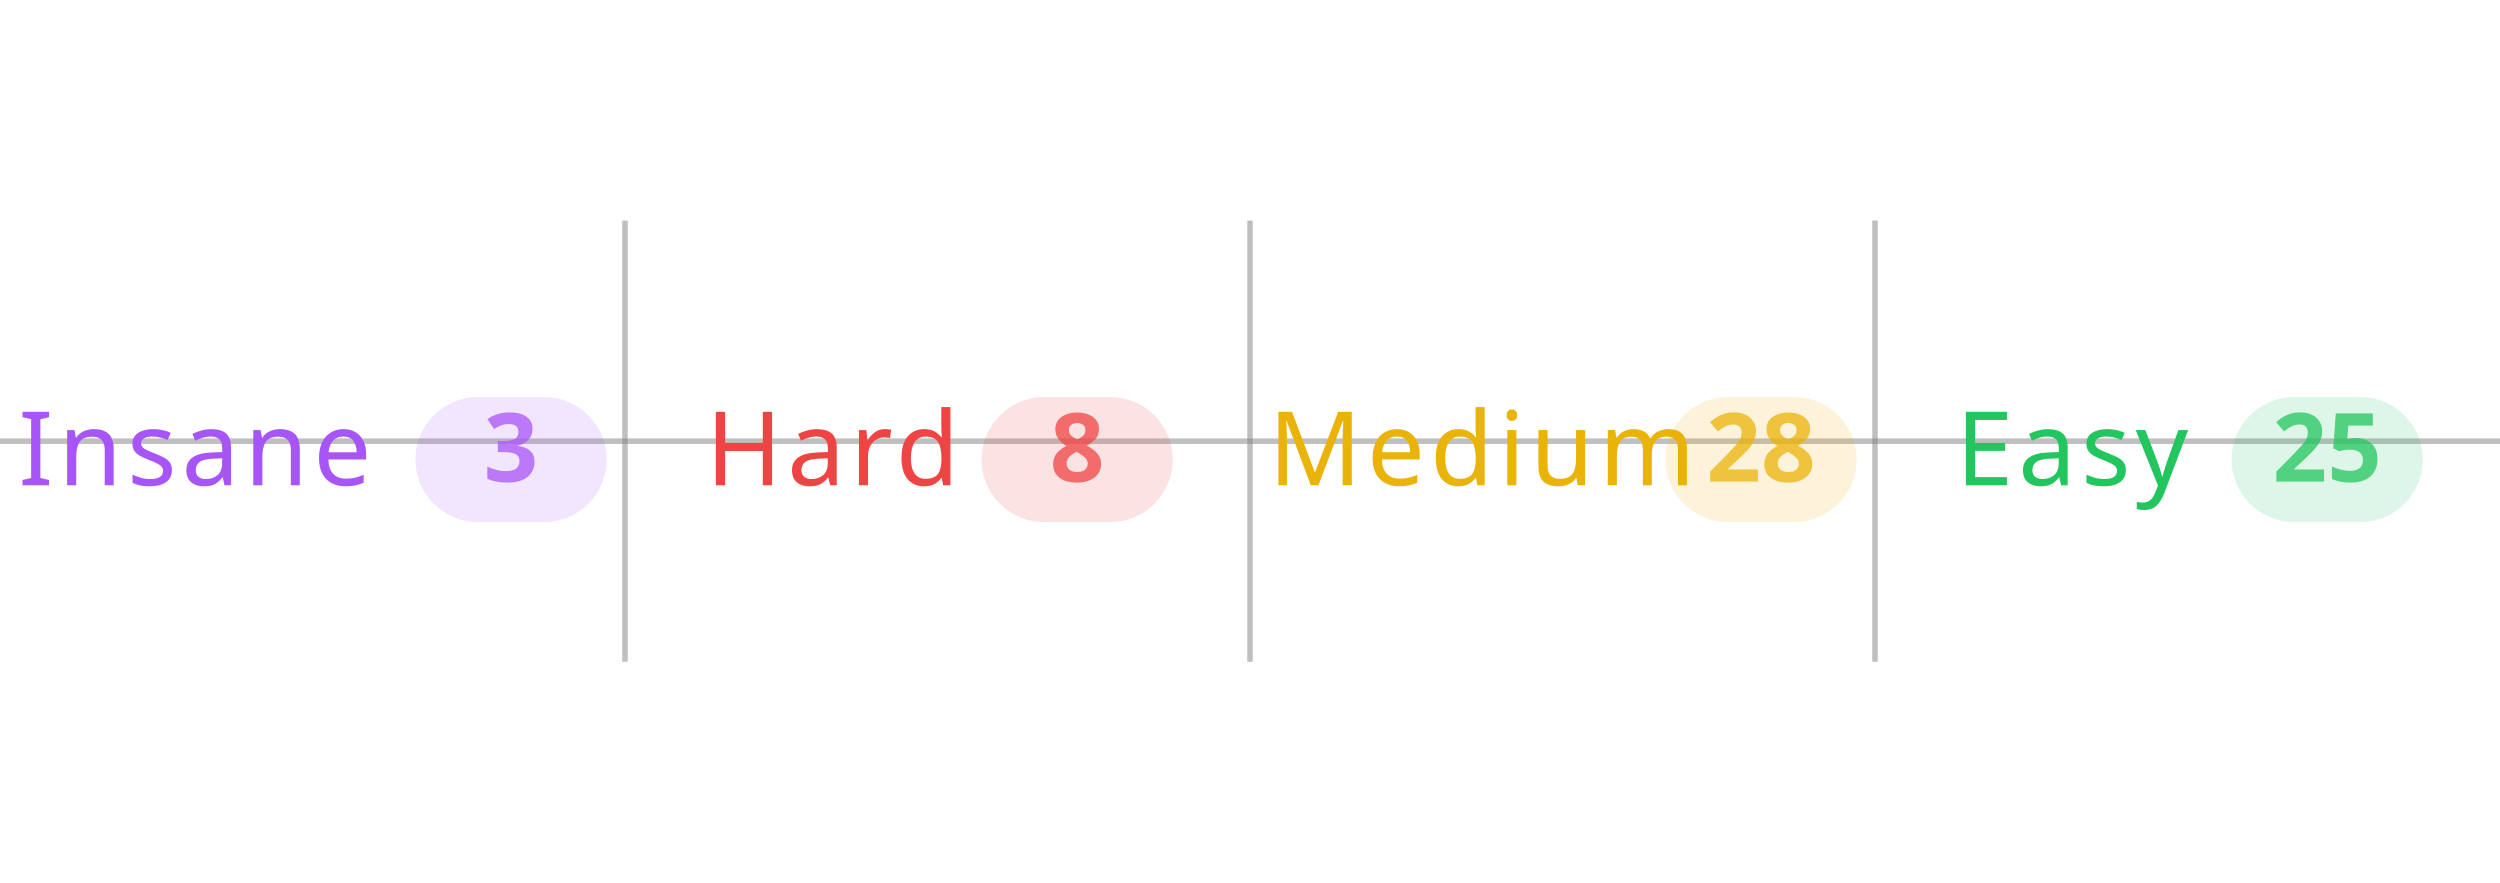
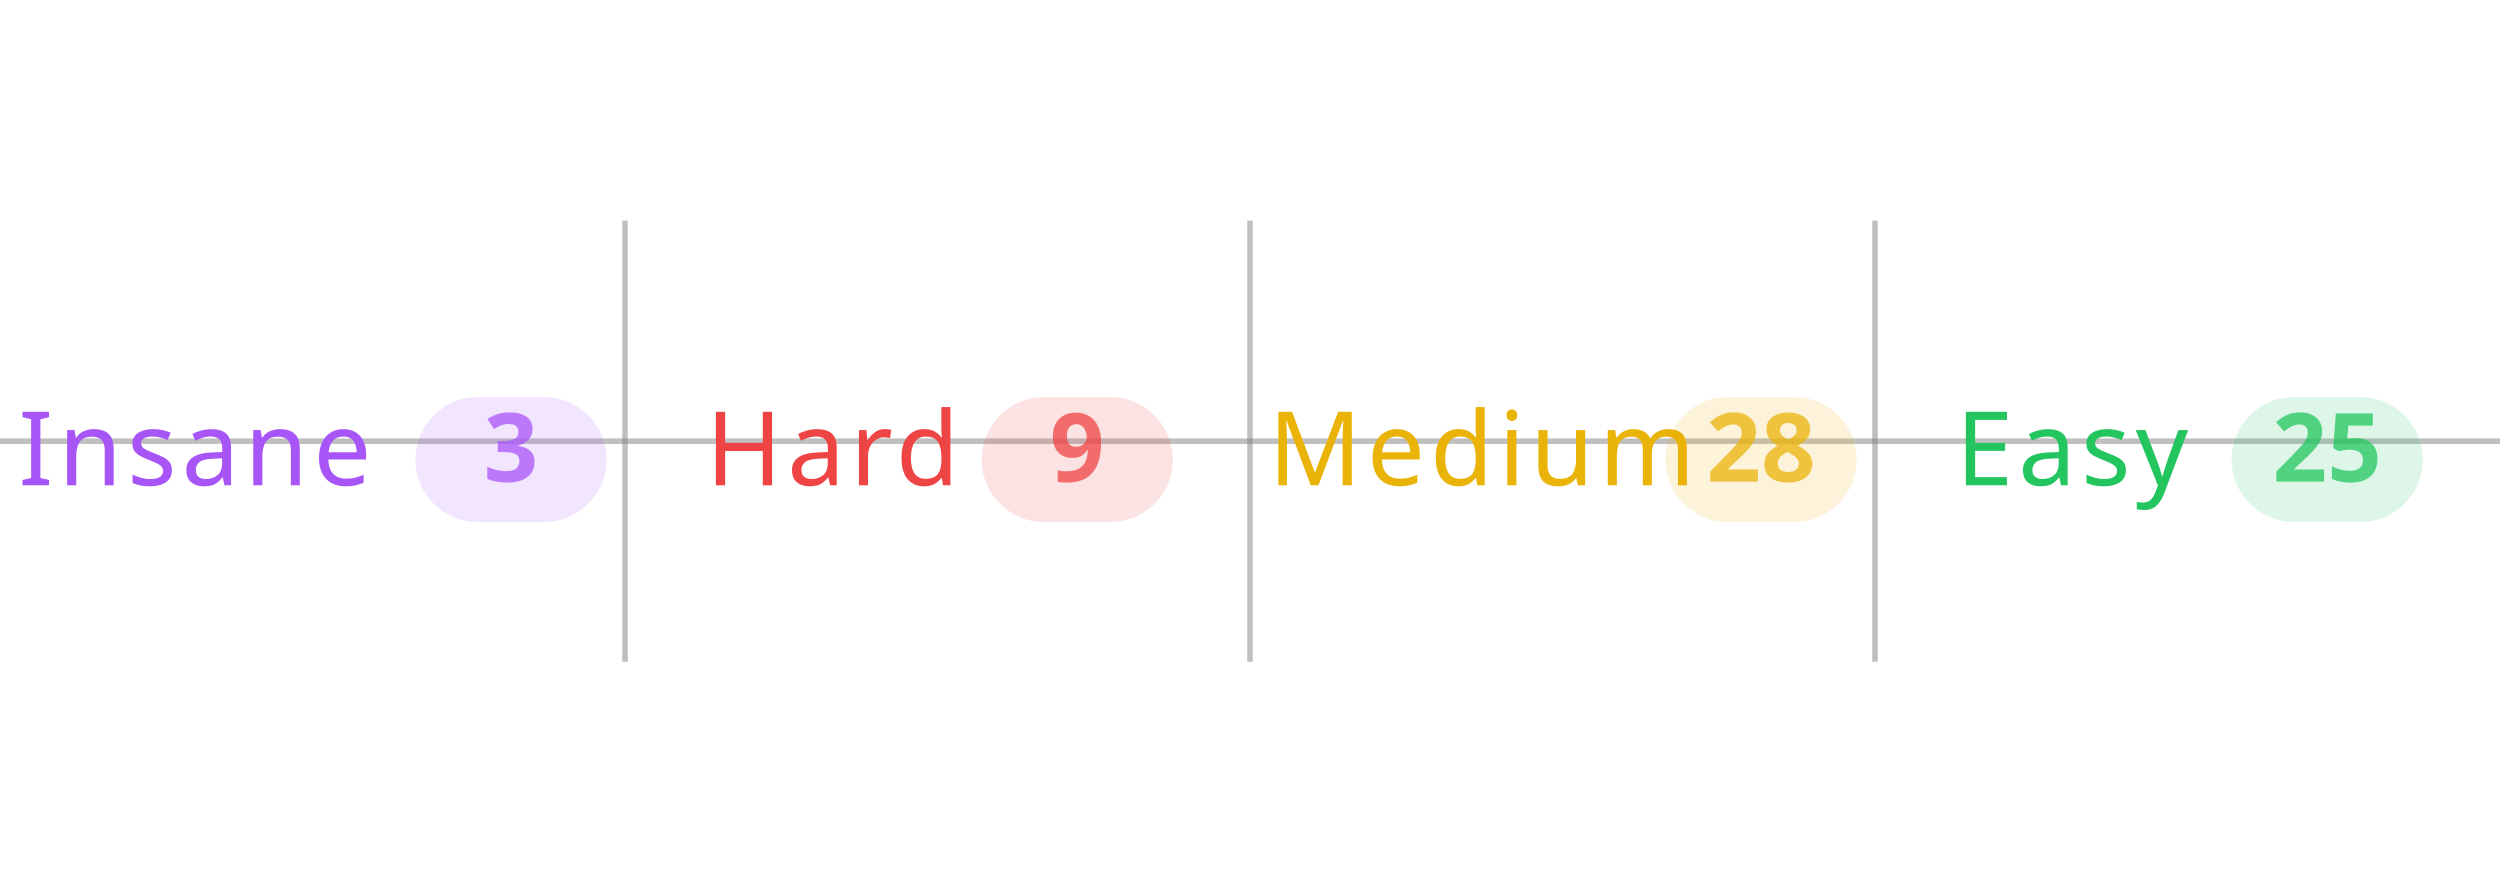
<svg xmlns="http://www.w3.org/2000/svg" width="100%" viewBox="0 0 680 240">
  <line x1="0" y1="120" x2="680" y2="120" stroke="#808080" stroke-opacity="0.5" stroke-width="1.5" />
  <line x1="170" y1="60" x2="170" y2="180" stroke="#808080" stroke-opacity="0.5" stroke-width="1.5" />
  <line x1="340" y1="60" x2="340" y2="180" stroke="#808080" stroke-opacity="0.5" stroke-width="1.5" />
  <line x1="510" y1="60" x2="510" y2="180" stroke="#808080" stroke-opacity="0.5" stroke-width="1.5" />
  <text x="5" y="132" text-anchor="start" font-family="sans-serif" font-size="28" font-weight="500" letter-spacing="0.05em" fill="#a855f7">Insane</text>
  <rect x="113" y="108" width="52" height="34" rx="17" fill="#a855f7" fill-opacity="0.15" />
  <text x="139" y="131" text-anchor="middle" font-family="sans-serif" font-size="26" font-weight="600" fill="#a855f7" fill-opacity="0.75">3</text>
  <text x="192" y="132" text-anchor="start" font-family="sans-serif" font-size="28" font-weight="500" letter-spacing="0.05em" fill="#ef4444">Hard</text>
  <rect x="267" y="108" width="52" height="34" rx="17" fill="#ef4444" fill-opacity="0.15" />
-   <text x="293" y="131" text-anchor="middle" font-family="sans-serif" font-size="26" font-weight="600" fill="#ef4444" fill-opacity="0.75">8</text>
+   <text x="293" y="131" text-anchor="middle" font-family="sans-serif" font-size="26" font-weight="600" fill="#ef4444" fill-opacity="0.75">9</text>
  <text x="345" y="132" text-anchor="start" font-family="sans-serif" font-size="28" font-weight="500" letter-spacing="0.05em" fill="#eab308">Medium</text>
  <rect x="453" y="108" width="52" height="34" rx="17" fill="#eab308" fill-opacity="0.15" />
  <text x="479" y="131" text-anchor="middle" font-family="sans-serif" font-size="26" font-weight="600" fill="#eab308" fill-opacity="0.75">28</text>
  <text x="532" y="132" text-anchor="start" font-family="sans-serif" font-size="28" font-weight="500" letter-spacing="0.05em" fill="#22c55e">Easy</text>
  <rect x="607" y="108" width="52" height="34" rx="17" fill="#22c55e" fill-opacity="0.15" />
  <text x="633" y="131" text-anchor="middle" font-family="sans-serif" font-size="26" font-weight="600" fill="#22c55e" fill-opacity="0.75">25</text>
</svg>
